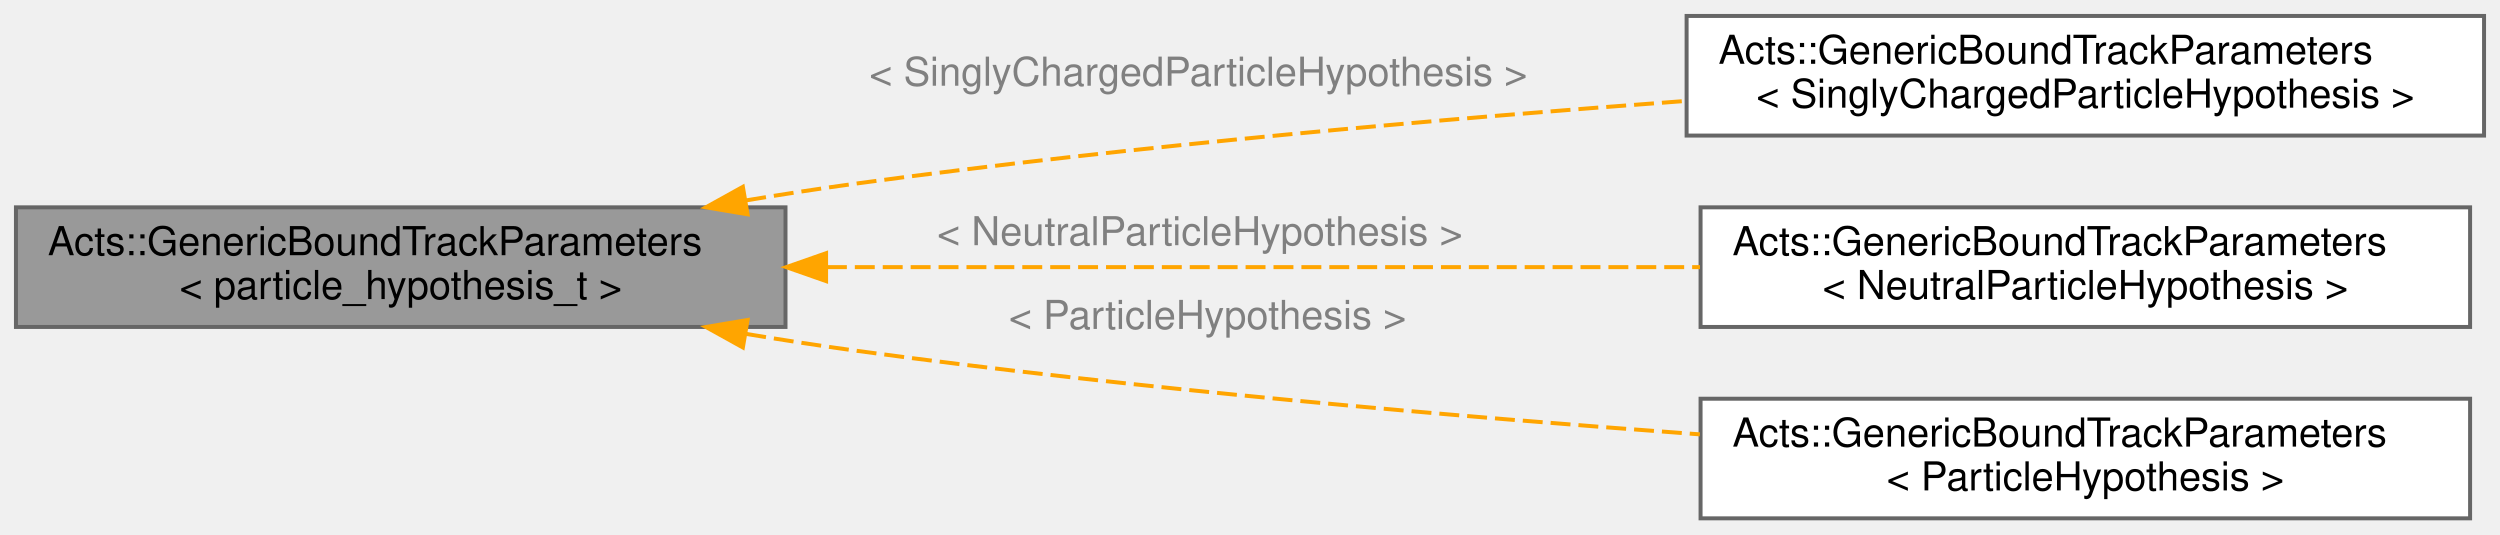
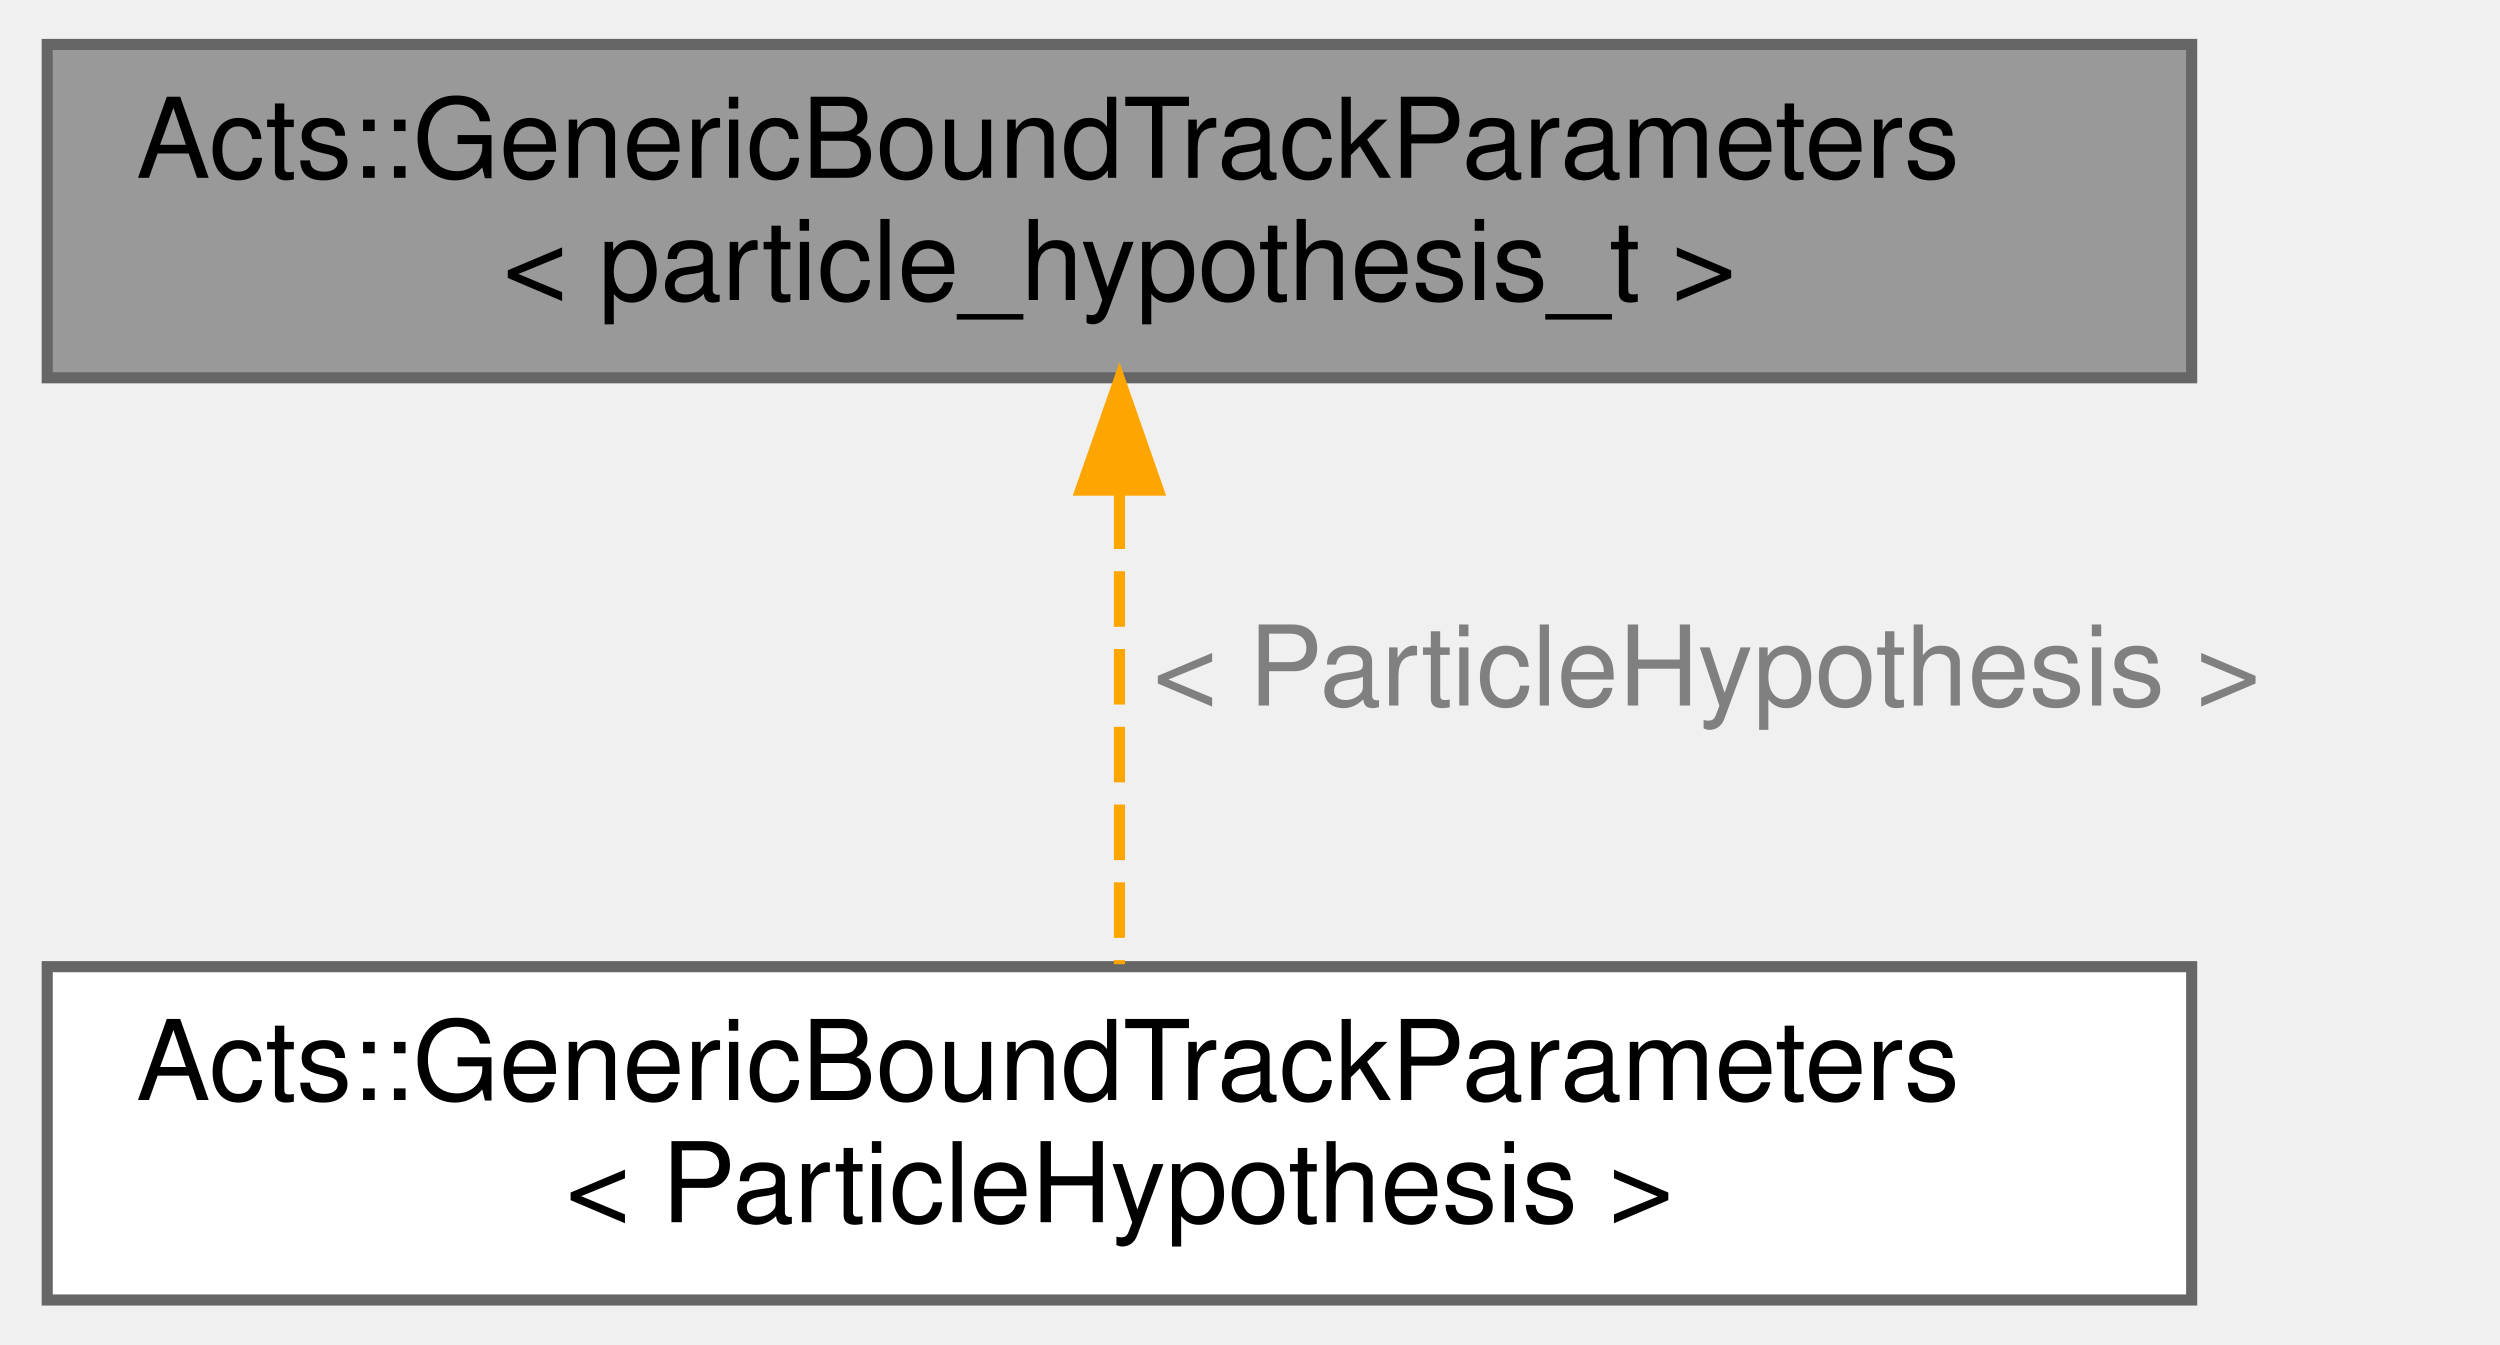
- <svg xmlns="http://www.w3.org/2000/svg" xmlns:xlink="http://www.w3.org/1999/xlink" width="627pt" height="134pt" viewBox="0.00 0.00 627.00 134.00">
-   <g id="graph0" class="graph" transform="scale(1 1) rotate(0) translate(4 130)">
+ <svg xmlns="http://www.w3.org/2000/svg" xmlns:xlink="http://www.w3.org/1999/xlink" width="225pt" height="121pt" viewBox="0.00 0.00 224.50 121.00">
+   <g id="graph0" class="graph" transform="scale(1 1) rotate(0) translate(4 117)">
    <g id="Node000001" class="node">
      <g id="a_Node000001">
        <a xlink:title="Track parameters bound to a reference surface for a single track.">
-           <polygon fill="#999999" stroke="#666666" points="193,-78 0,-78 0,-48 193,-48 193,-78" />
-           <text text-anchor="start" x="8" y="-66" font-family="Helvetica,sans-Serif" font-size="10.00">Acts::GenericBoundTrackParameters</text>
-           <text text-anchor="middle" x="96.5" y="-55" font-family="Helvetica,sans-Serif" font-size="10.00">&lt; particle_hypothesis_t &gt;</text>
+           <polygon fill="#999999" stroke="#666666" points="193,-113 0,-113 0,-83 193,-83 193,-113" />
+           <text text-anchor="start" x="8" y="-101" font-family="Helvetica,sans-Serif" font-size="10.00">Acts::GenericBoundTrackParameters</text>
+           <text text-anchor="middle" x="96.5" y="-90" font-family="Helvetica,sans-Serif" font-size="10.00">&lt; particle_hypothesis_t &gt;</text>
        </a>
      </g>
    </g>
    <g id="Node000002" class="node">
      <g id="a_Node000002">
        <a xlink:href="class_acts_1_1_generic_bound_track_parameters.html" target="_top" xlink:title=" ">
-           <polygon fill="white" stroke="#666666" points="619,-126 419,-126 419,-96 619,-96 619,-126" />
-           <text text-anchor="start" x="427" y="-114" font-family="Helvetica,sans-Serif" font-size="10.00">Acts::GenericBoundTrackParameters</text>
-           <text text-anchor="middle" x="519" y="-103" font-family="Helvetica,sans-Serif" font-size="10.00">&lt; SinglyChargedParticleHypothesis &gt;</text>
+           <polygon fill="white" stroke="#666666" points="193,-30 0,-30 0,0 193,0 193,-30" />
+           <text text-anchor="start" x="8" y="-18" font-family="Helvetica,sans-Serif" font-size="10.00">Acts::GenericBoundTrackParameters</text>
+           <text text-anchor="middle" x="96.5" y="-7" font-family="Helvetica,sans-Serif" font-size="10.00">&lt; ParticleHypothesis &gt;</text>
        </a>
      </g>
    </g>
    <g id="edge1_Node000001_Node000002" class="edge">
      <g id="a_edge1_Node000001_Node000002">
        <a xlink:title=" ">
-           <path fill="none" stroke="orange" stroke-dasharray="5,2" d="M183.17,-79.75C192.54,-81.31 201.96,-82.77 211,-84 280.18,-93.42 358.61,-100.25 418.88,-104.69" />
-           <polygon fill="orange" stroke="orange" points="183.49,-76.25 173.04,-78.01 182.31,-83.15 183.49,-76.25" />
+           <path fill="none" stroke="orange" stroke-dasharray="5,2" d="M96.5,-72.59C96.5,-58.75 96.5,-41.91 96.5,-30.22" />
+           <polygon fill="orange" stroke="orange" points="93,-72.89 96.5,-82.89 100,-72.89 93,-72.89" />
        </a>
      </g>
-       <text text-anchor="start" x="214" y="-108.5" font-family="Helvetica,sans-Serif" font-size="10.00" fill="grey">&lt; SinglyChargedParticleHypothesis &gt;</text>
-     </g>
-     <g id="Node000003" class="node">
-       <g id="a_Node000003">
-         <a xlink:href="class_acts_1_1_generic_bound_track_parameters.html" target="_top" xlink:title=" ">
-           <polygon fill="white" stroke="#666666" points="615.5,-78 422.5,-78 422.5,-48 615.5,-48 615.5,-78" />
-           <text text-anchor="start" x="430.5" y="-66" font-family="Helvetica,sans-Serif" font-size="10.00">Acts::GenericBoundTrackParameters</text>
-           <text text-anchor="middle" x="519" y="-55" font-family="Helvetica,sans-Serif" font-size="10.00">&lt; NeutralParticleHypothesis &gt;</text>
-         </a>
-       </g>
-     </g>
-     <g id="edge2_Node000001_Node000003" class="edge">
-       <g id="a_edge2_Node000001_Node000003">
-         <a xlink:title=" ">
-           <path fill="none" stroke="orange" stroke-dasharray="5,2" d="M203.39,-63C270.7,-63 357.12,-63 422.35,-63" />
-           <polygon fill="orange" stroke="orange" points="203.18,-59.5 193.18,-63 203.18,-66.5 203.18,-59.5" />
-         </a>
-       </g>
-       <text text-anchor="start" x="231" y="-68.5" font-family="Helvetica,sans-Serif" font-size="10.00" fill="grey">&lt; NeutralParticleHypothesis &gt;</text>
-     </g>
-     <g id="Node000004" class="node">
-       <g id="a_Node000004">
-         <a xlink:href="class_acts_1_1_generic_bound_track_parameters.html" target="_top" xlink:title=" ">
-           <polygon fill="white" stroke="#666666" points="615.5,-30 422.5,-30 422.5,0 615.5,0 615.5,-30" />
-           <text text-anchor="start" x="430.5" y="-18" font-family="Helvetica,sans-Serif" font-size="10.00">Acts::GenericBoundTrackParameters</text>
-           <text text-anchor="middle" x="519" y="-7" font-family="Helvetica,sans-Serif" font-size="10.00">&lt; ParticleHypothesis &gt;</text>
-         </a>
-       </g>
-     </g>
-     <g id="edge3_Node000001_Node000004" class="edge">
-       <g id="a_edge3_Node000001_Node000004">
-         <a xlink:title=" ">
-           <path fill="none" stroke="orange" stroke-dasharray="5,2" d="M183.17,-46.25C192.54,-44.69 201.96,-43.23 211,-42 281.51,-32.4 361.62,-25.49 422.32,-21.06" />
-           <polygon fill="orange" stroke="orange" points="182.31,-42.85 173.04,-47.99 183.49,-49.75 182.31,-42.85" />
-         </a>
-       </g>
-       <text text-anchor="start" x="249" y="-47.5" font-family="Helvetica,sans-Serif" font-size="10.00" fill="grey">&lt; ParticleHypothesis &gt;</text>
+       <text text-anchor="start" x="99.5" y="-53.5" font-family="Helvetica,sans-Serif" font-size="10.00" fill="grey">&lt; ParticleHypothesis &gt;</text>
    </g>
  </g>
</svg>
